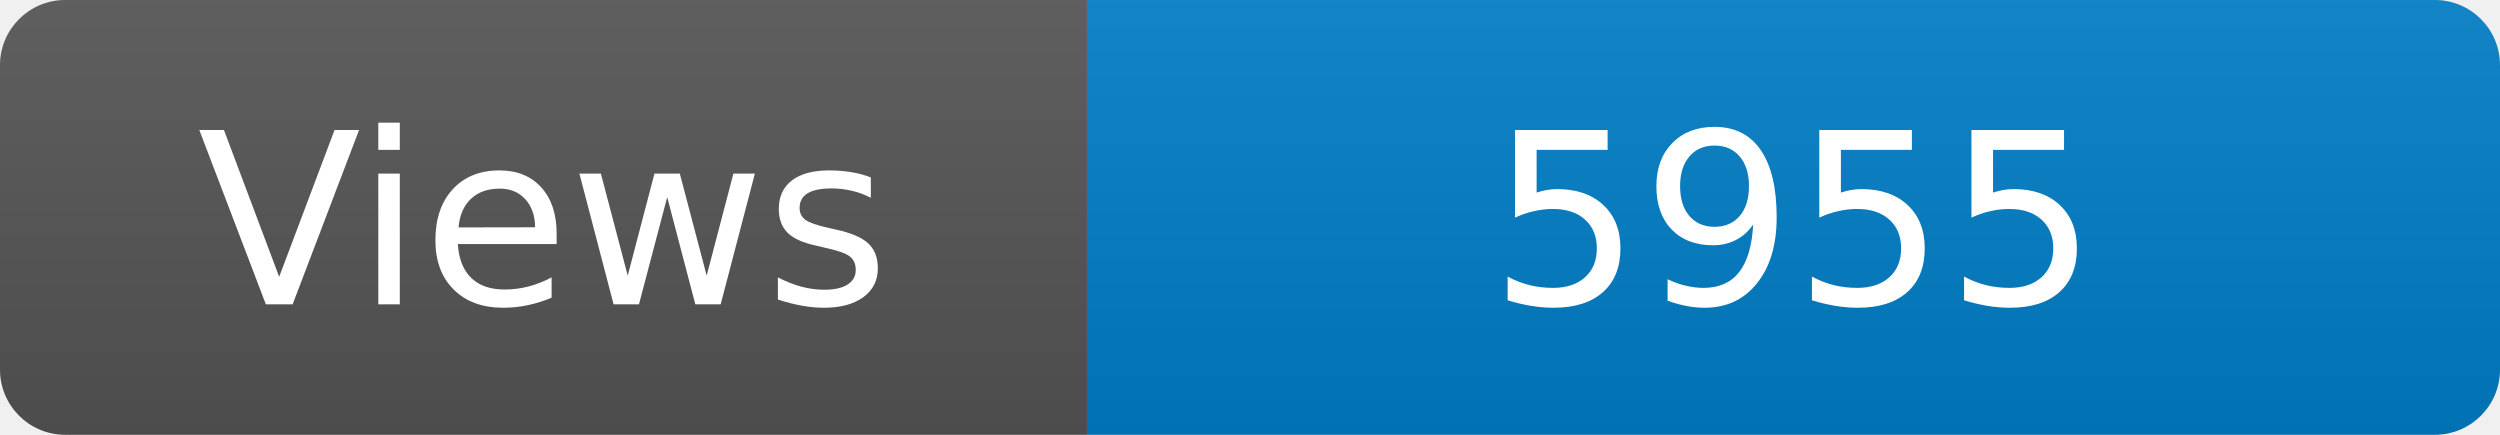
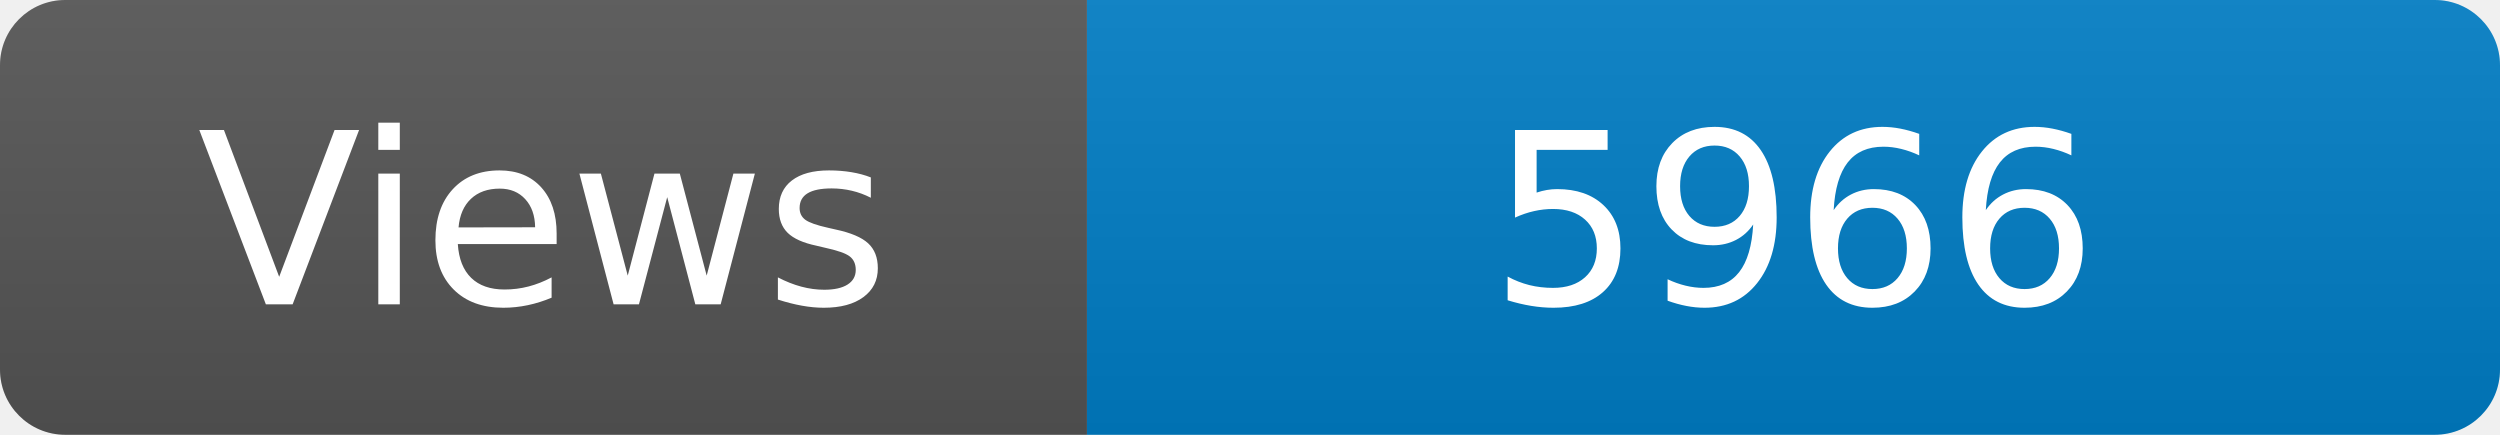
<svg xmlns="http://www.w3.org/2000/svg" width="115" height="20" role="img" aria-label="Maintained?: yes">
  <linearGradient id="s" x2="0" y2="100%">
    <stop offset="0" stop-color="#bbb" stop-opacity=".1" />
    <stop offset="1" stop-opacity=".1" />
  </linearGradient>
  <clipPath id="r">
    <rect width="115" height="20" rx="3" fill="#fff" />
  </clipPath>
  <g clip-path="url(#r)">
    <rect width="50" height="20" fill="#555" />
    <rect x="50" width="160" height="20" fill="#007ec6" />
    <rect width="115" height="20" fill="url(#s)" />
  </g>
  <g fill="#fff" text-anchor="middle" font-family="Verdana,Geneva,DejaVu Sans,sans-serif" font-size="110">
    <text x="250" y="140" transform="scale(.1)" fill="#fff">Views</text>
-     <text x="825" y="140" transform="scale(.1)" fill="#fff">5955</text>
+     <text x="825" y="140" transform="scale(.1)" fill="#fff">5966</text>
  </g>
</svg>
